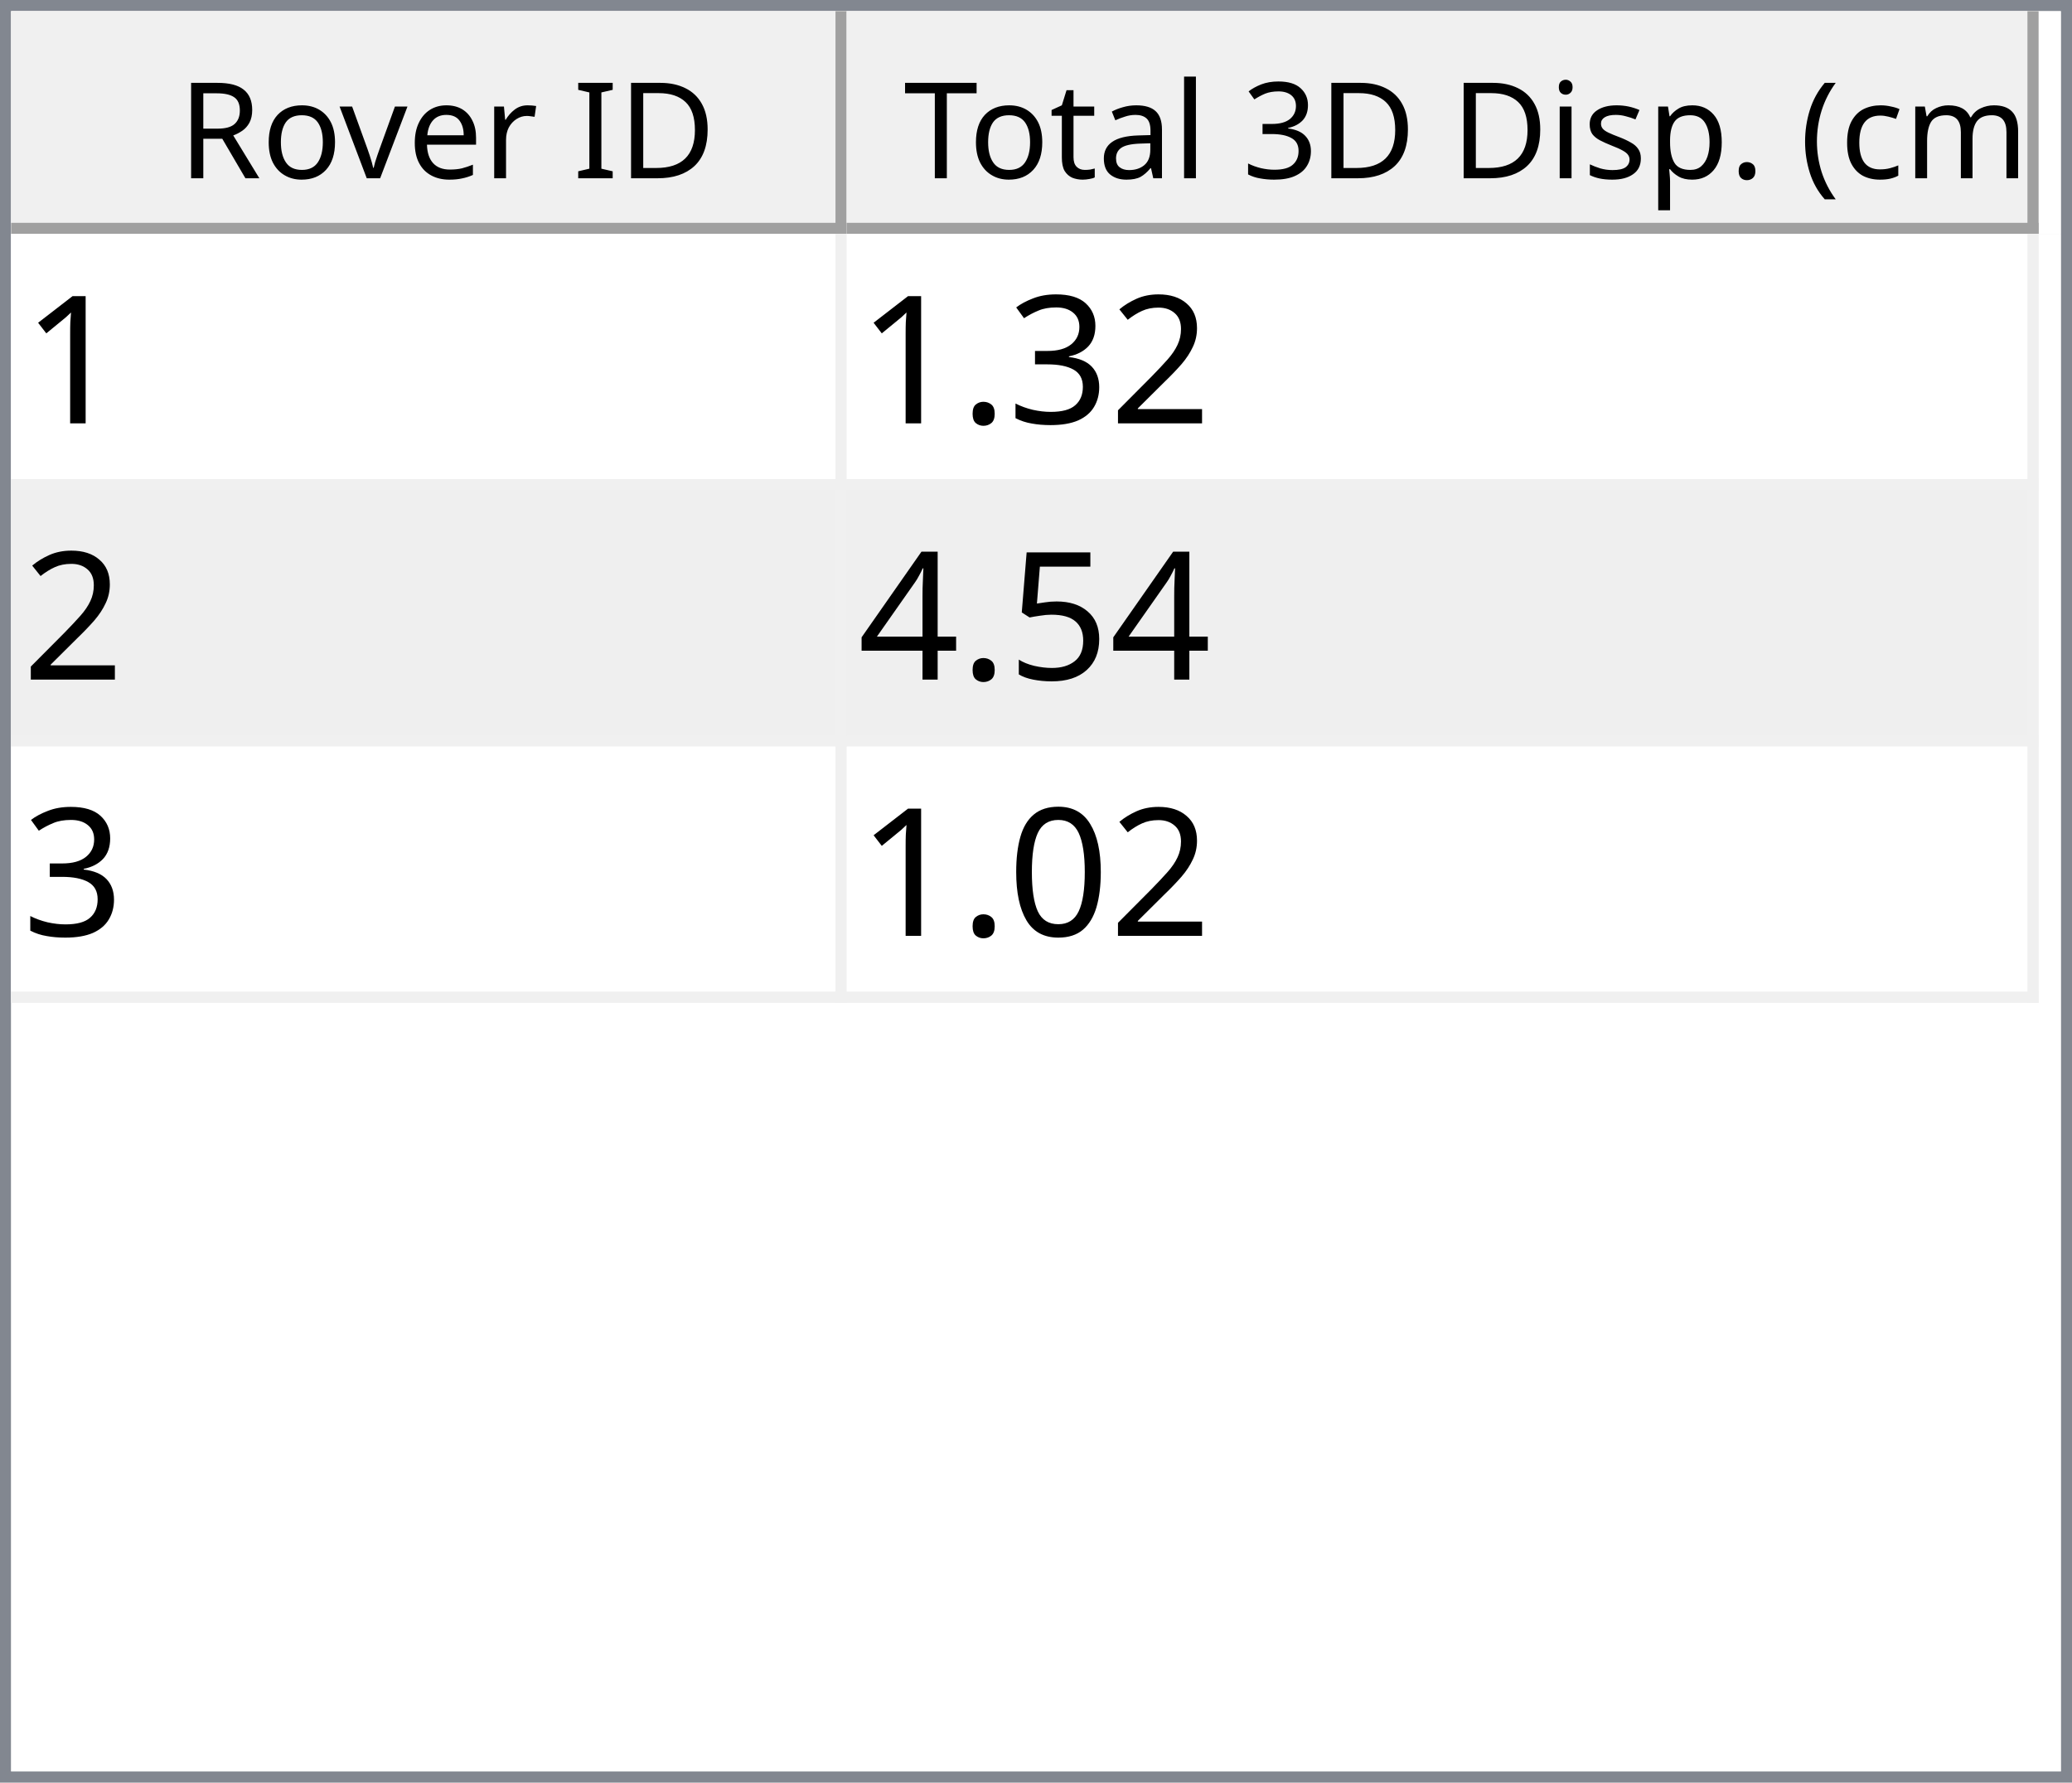
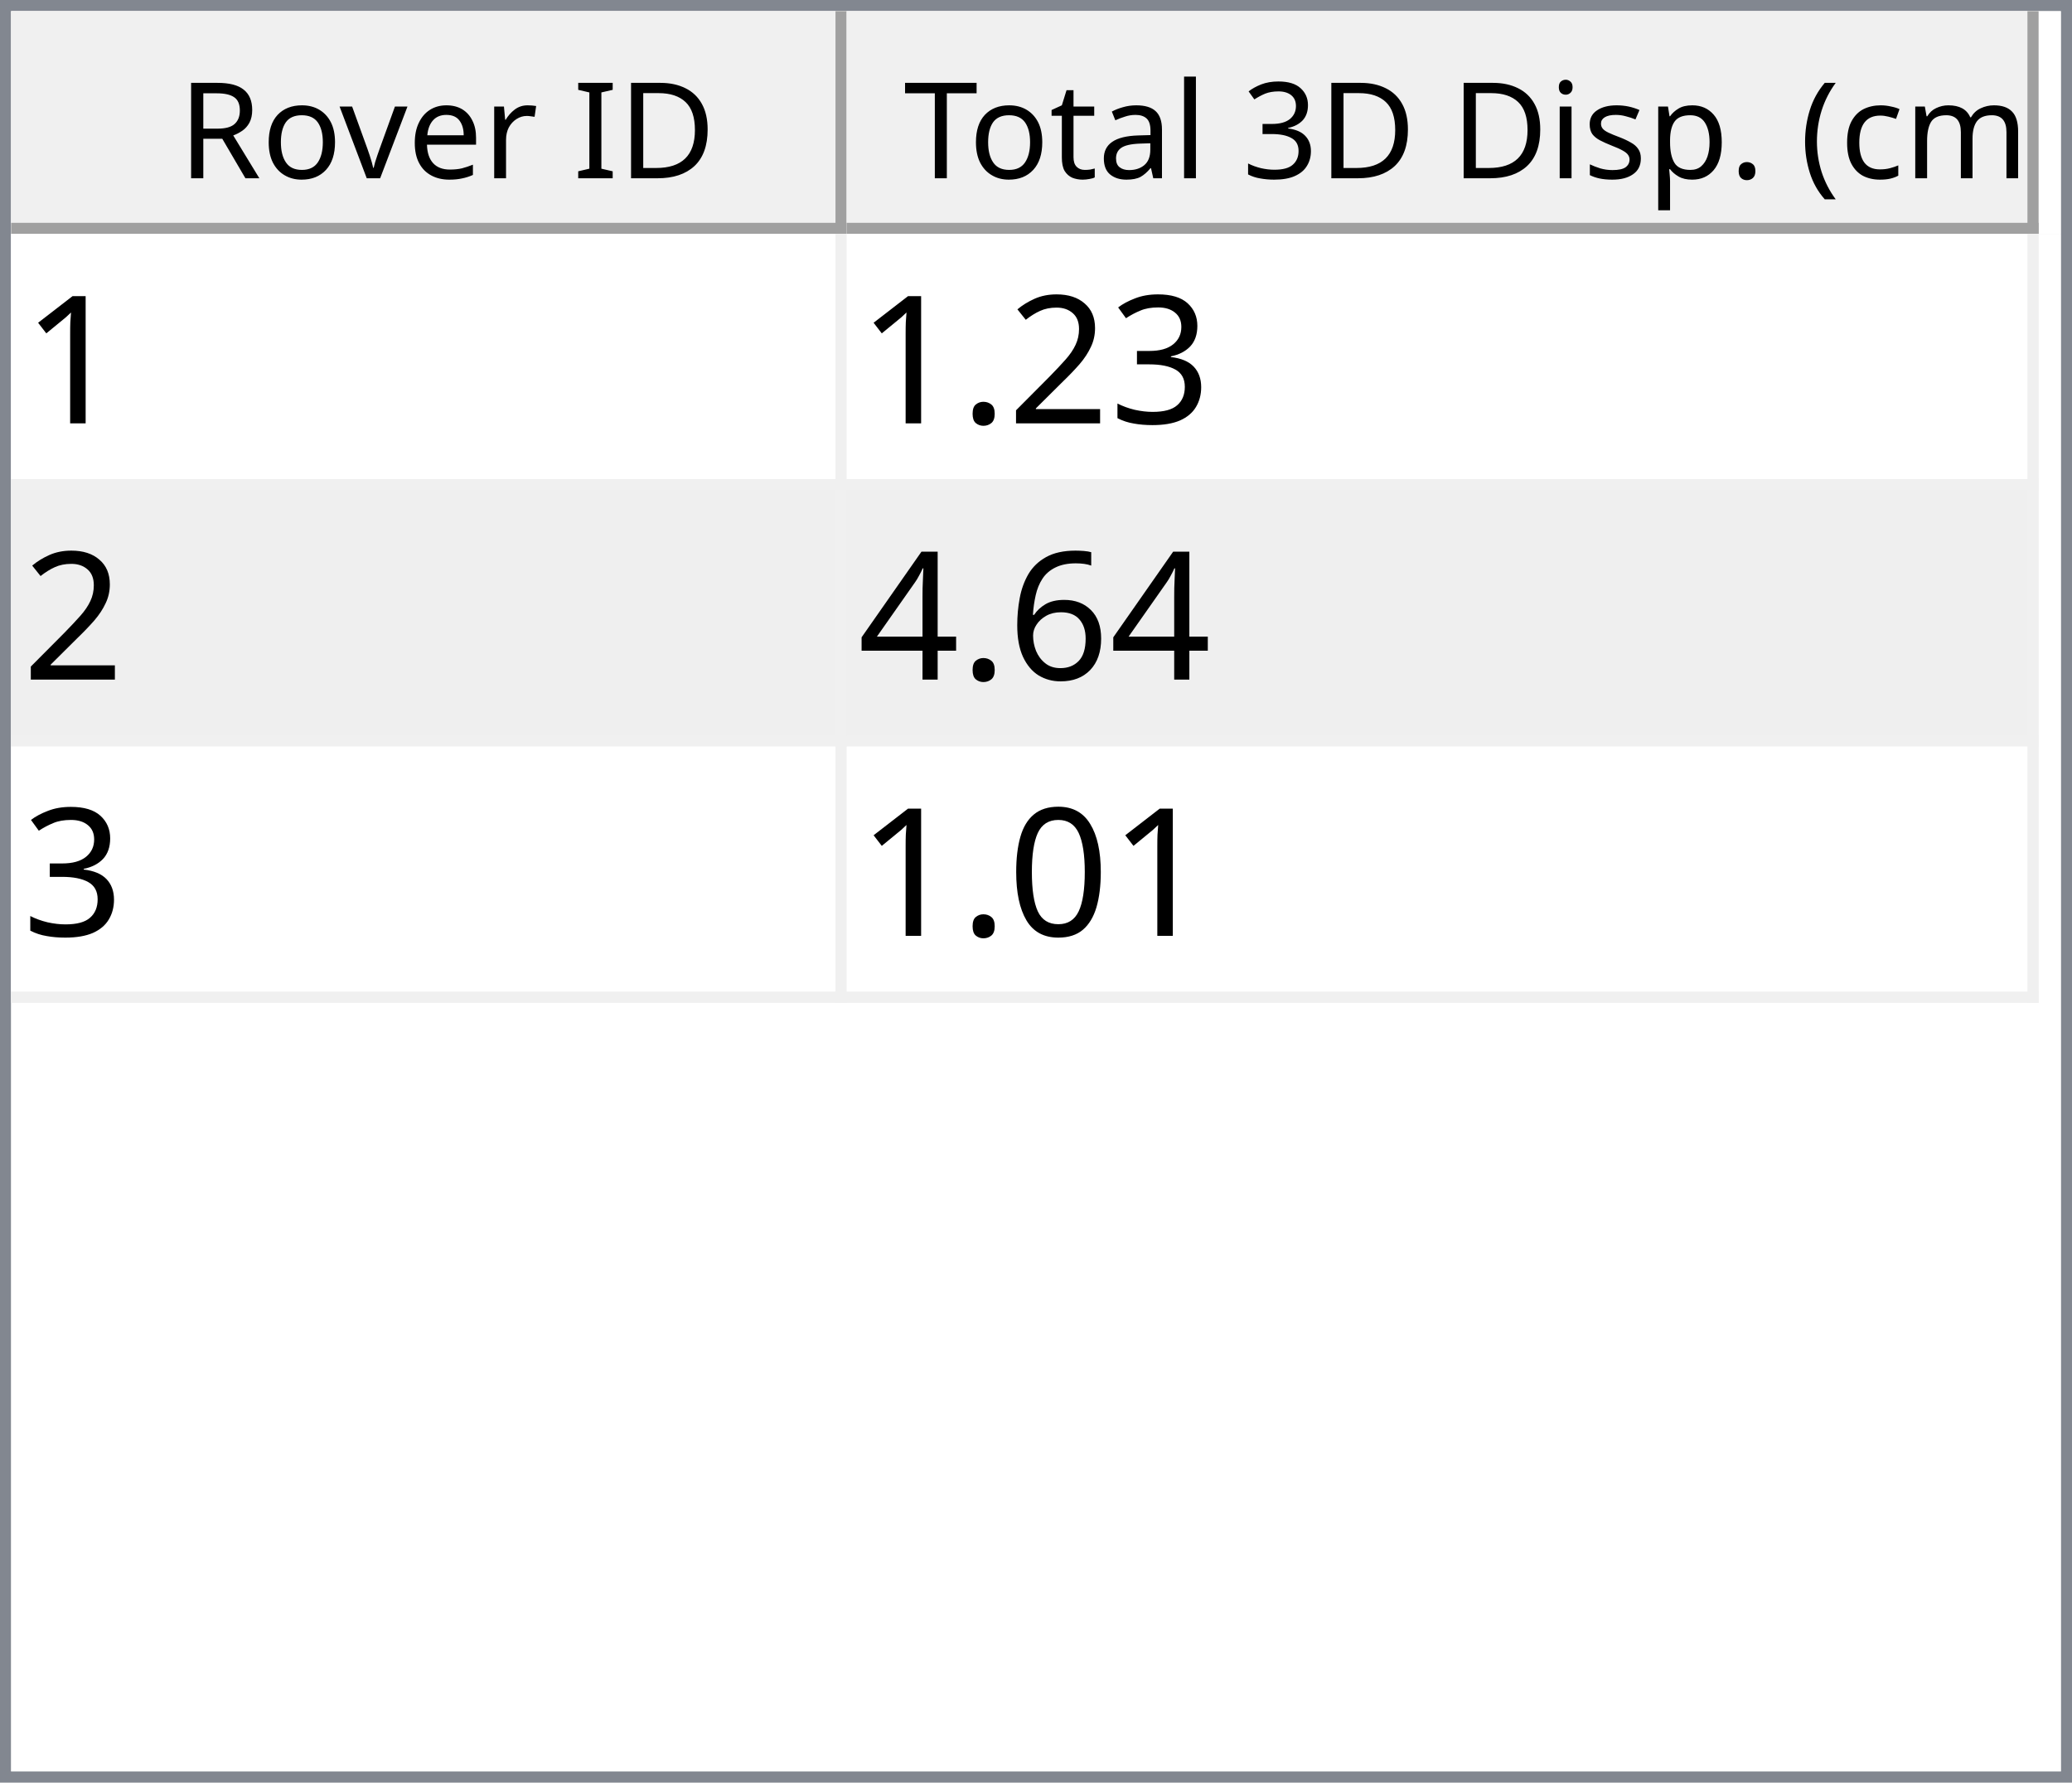
<svg xmlns="http://www.w3.org/2000/svg" style="fill-opacity:1; color-rendering:auto; color-interpolation:auto; text-rendering:auto; stroke:black; stroke-linecap:square; stroke-miterlimit:10; shape-rendering:auto; stroke-opacity:1; fill:black; stroke-dasharray:none; font-weight:normal; stroke-width:1; font-family:'Dialog'; font-style:normal; stroke-linejoin:miter; font-size:12px; stroke-dashoffset:0; image-rendering:auto;" width="186" height="160">
  <defs id="genericDefs" />
  <g>
    <defs id="defs1">
      <clipPath clipPathUnits="userSpaceOnUse" id="clipPath1">
        <path d="M0 0 L186 0 L186 160 L0 160 L0 0 Z" />
      </clipPath>
      <clipPath clipPathUnits="userSpaceOnUse" id="clipPath2">
        <path d="M0 0 L0 160 L186 160 L186 0 Z" />
      </clipPath>
      <clipPath clipPathUnits="userSpaceOnUse" id="clipPath3">
        <path d="M0 0 L0 20 L184 20 L184 0 Z" />
      </clipPath>
      <clipPath clipPathUnits="userSpaceOnUse" id="clipPath4">
        <path d="M0 0 L0 20 L75 20 L75 0 Z" />
      </clipPath>
      <clipPath clipPathUnits="userSpaceOnUse" id="clipPath5">
        <path d="M1 1 L1 19 L74 19 L74 1 Z" />
      </clipPath>
      <clipPath clipPathUnits="userSpaceOnUse" id="clipPath6">
        <path d="M0 0 L0 18 L73 18 L73 0 Z" />
      </clipPath>
      <clipPath clipPathUnits="userSpaceOnUse" id="clipPath7">
        <path d="M-0.5 -0.5 L-0.5 19.5 L74.5 19.5 L74.5 -0.5 Z" />
      </clipPath>
      <clipPath clipPathUnits="userSpaceOnUse" id="clipPath8">
        <path d="M0 0 L0 20 L107 20 L107 0 Z" />
      </clipPath>
      <clipPath clipPathUnits="userSpaceOnUse" id="clipPath9">
        <path d="M1 1 L1 19 L106 19 L106 1 Z" />
      </clipPath>
      <clipPath clipPathUnits="userSpaceOnUse" id="clipPath10">
        <path d="M0 0 L0 18 L105 18 L105 0 Z" />
      </clipPath>
      <clipPath clipPathUnits="userSpaceOnUse" id="clipPath11">
        <path d="M-0.5 -0.5 L-0.5 19.5 L106.5 19.5 L106.5 -0.5 Z" />
      </clipPath>
      <clipPath clipPathUnits="userSpaceOnUse" id="clipPath12">
        <path d="M0 0 L0 138 L184 138 L184 0 Z" />
      </clipPath>
      <clipPath clipPathUnits="userSpaceOnUse" id="clipPath13">
        <path d="M0 0 L0 69 L182 69 L182 0 Z" />
      </clipPath>
      <clipPath clipPathUnits="userSpaceOnUse" id="clipPath14">
        <path d="M-0.5 -0.5 L-0.5 68.5 L181.5 68.5 L181.5 -0.5 Z" />
      </clipPath>
      <clipPath clipPathUnits="userSpaceOnUse" id="clipPath15">
        <path d="M0 0 L0 22 L74 22 L74 0 Z" />
      </clipPath>
      <clipPath clipPathUnits="userSpaceOnUse" id="clipPath16">
        <path d="M0 0 L0 22 L106 22 L106 0 Z" />
      </clipPath>
      <font horiz-adv-x="64.551" id="font1">
        <font-face ascent="107.91" descent="25.098" units-per-em="100" style="font-style:normal; font-family:Segoe UI; font-weight:normal;" />
        <missing-glyph horiz-adv-x="64.551" d="M8.109 0 L8.109 68.266 L56.453 68.266 L56.453 0 L8.109 0 ZM15.328 7.234 L49.219 7.234 L49.219 61.031 L15.328 61.031 L15.328 7.234 Z" />
        <glyph unicode="D" horiz-adv-x="70.117" d="M9.188 0 L9.188 70.016 L28.516 70.016 Q65.531 70.016 65.531 35.891 Q65.531 19.672 55.25 9.836 Q44.969 0 27.734 0 L9.188 0 ZM17.391 62.594 L17.391 7.422 L27.828 7.422 Q41.609 7.422 49.273 14.797 Q56.938 22.172 56.938 35.688 Q56.938 62.594 28.328 62.594 L17.391 62.594 Z" />
        <glyph unicode="I" horiz-adv-x="26.611" d="M17.391 0 L9.188 0 L9.188 70.016 L17.391 70.016 L17.391 0 Z" />
        <glyph unicode=" " horiz-adv-x="27.393" d="" />
        <glyph unicode="r" horiz-adv-x="34.766" d="M34.188 41.891 Q32.078 43.5 28.125 43.5 Q23 43.5 19.555 38.672 Q16.109 33.844 16.109 25.484 L16.109 0 L8.109 0 L8.109 50 L16.109 50 L16.109 39.703 L16.312 39.703 Q18.016 44.969 21.531 47.922 Q25.047 50.875 29.391 50.875 Q32.516 50.875 34.188 50.203 L34.188 41.891 Z" />
        <glyph unicode="e" horiz-adv-x="52.295" d="M48.297 23 L12.984 23 Q13.188 14.656 17.484 10.109 Q21.781 5.562 29.297 5.562 Q37.75 5.562 44.828 11.141 L44.828 3.609 Q38.234 -1.172 27.391 -1.172 Q16.797 -1.172 10.742 5.641 Q4.688 12.453 4.688 24.812 Q4.688 36.469 11.305 43.82 Q17.922 51.172 27.734 51.172 Q37.547 51.172 42.922 44.828 Q48.297 38.484 48.297 27.203 L48.297 23 ZM40.094 29.781 Q40.047 36.719 36.75 40.578 Q33.453 44.438 27.594 44.438 Q21.922 44.438 17.969 40.383 Q14.016 36.328 13.094 29.781 L40.094 29.781 Z" />
        <glyph unicode="v" horiz-adv-x="47.9" d="M47.406 50 L27.484 0 L19.625 0 L0.688 50 L9.469 50 L22.172 13.672 Q23.578 9.672 23.922 6.688 L24.125 6.688 Q24.609 10.453 25.688 13.484 L38.969 50 L47.406 50 Z" />
        <glyph unicode="o" horiz-adv-x="58.594" d="M29 -1.172 Q17.922 -1.172 11.305 5.836 Q4.688 12.844 4.688 24.422 Q4.688 37.016 11.57 44.094 Q18.453 51.172 30.172 51.172 Q41.359 51.172 47.633 44.289 Q53.906 37.406 53.906 25.203 Q53.906 13.234 47.141 6.031 Q40.375 -1.172 29 -1.172 ZM29.594 44.438 Q21.875 44.438 17.383 39.188 Q12.891 33.938 12.891 24.703 Q12.891 15.828 17.43 10.695 Q21.969 5.562 29.594 5.562 Q37.359 5.562 41.531 10.594 Q45.703 15.625 45.703 24.906 Q45.703 34.281 41.531 39.359 Q37.359 44.438 29.594 44.438 Z" />
        <glyph unicode="R" horiz-adv-x="59.814" d="M59.375 0 L49.609 0 L37.891 19.625 Q36.281 22.359 34.766 24.289 Q33.25 26.219 31.664 27.438 Q30.078 28.656 28.25 29.219 Q26.422 29.781 24.125 29.781 L17.391 29.781 L17.391 0 L9.188 0 L9.188 70.016 L30.078 70.016 Q34.672 70.016 38.555 68.867 Q42.438 67.719 45.289 65.375 Q48.141 63.031 49.758 59.547 Q51.375 56.062 51.375 51.375 Q51.375 47.703 50.273 44.656 Q49.172 41.609 47.148 39.211 Q45.125 36.812 42.266 35.133 Q39.406 33.453 35.844 32.516 L35.844 32.328 Q37.594 31.547 38.891 30.547 Q40.188 29.547 41.359 28.18 Q42.531 26.812 43.68 25.078 Q44.828 23.344 46.234 21.047 L59.375 0 ZM17.391 62.594 L17.391 37.203 L28.516 37.203 Q31.594 37.203 34.203 38.133 Q36.812 39.062 38.719 40.797 Q40.625 42.531 41.703 45.047 Q42.781 47.562 42.781 50.688 Q42.781 56.297 39.141 59.445 Q35.5 62.594 28.609 62.594 L17.391 62.594 Z" />
        <glyph unicode=")" horiz-adv-x="30.176" d="M8.297 -15.922 L1.172 -15.922 Q16.406 2.344 16.406 26.812 Q16.406 51.469 1.078 70.016 L8.297 70.016 Q23.531 52.156 23.531 26.703 Q23.531 1.375 8.297 -15.922 Z" />
        <glyph unicode="m" horiz-adv-x="86.133" d="M79.109 0 L71.094 0 L71.094 28.719 Q71.094 37.016 68.531 40.727 Q65.969 44.438 59.906 44.438 Q54.781 44.438 51.195 39.75 Q47.609 35.062 47.609 28.516 L47.609 0 L39.594 0 L39.594 29.688 Q39.594 44.438 28.219 44.438 Q22.953 44.438 19.531 40.016 Q16.109 35.594 16.109 28.516 L16.109 0 L8.109 0 L8.109 50 L16.109 50 L16.109 42.094 L16.312 42.094 Q21.625 51.172 31.844 51.172 Q36.969 51.172 40.773 48.312 Q44.578 45.453 46 40.828 Q51.562 51.172 62.594 51.172 Q79.109 51.172 79.109 30.812 L79.109 0 Z" />
        <glyph unicode="c" horiz-adv-x="46.191" d="M42.188 2.297 Q36.422 -1.172 28.516 -1.172 Q17.828 -1.172 11.258 5.789 Q4.688 12.75 4.688 23.828 Q4.688 36.188 11.766 43.68 Q18.844 51.172 30.672 51.172 Q37.25 51.172 42.281 48.734 L42.281 40.531 Q36.719 44.438 30.375 44.438 Q22.703 44.438 17.797 38.945 Q12.891 33.453 12.891 24.516 Q12.891 15.719 17.508 10.641 Q22.125 5.562 29.891 5.562 Q36.422 5.562 42.188 9.906 L42.188 2.297 Z" />
        <glyph unicode="(" horiz-adv-x="30.176" d="M29.109 -15.922 L21.969 -15.922 Q6.844 1.375 6.844 26.703 Q6.844 52.156 21.969 70.016 L29.203 70.016 Q13.875 51.469 13.875 26.812 Q13.875 2.344 29.109 -15.922 Z" />
        <glyph unicode="." horiz-adv-x="21.68" d="M10.891 -1.078 Q8.641 -1.078 7.055 0.539 Q5.469 2.156 5.469 4.391 Q5.469 6.641 7.055 8.273 Q8.641 9.906 10.891 9.906 Q13.188 9.906 14.797 8.273 Q16.406 6.641 16.406 4.391 Q16.406 2.156 14.797 0.539 Q13.188 -1.078 10.891 -1.078 Z" />
        <glyph unicode="p" horiz-adv-x="58.789" d="M16.312 7.234 L16.109 7.234 L16.109 -23 L8.109 -23 L8.109 50 L16.109 50 L16.109 41.219 L16.312 41.219 Q22.219 51.172 33.594 51.172 Q43.266 51.172 48.688 44.461 Q54.109 37.75 54.109 26.469 Q54.109 13.922 48 6.375 Q41.891 -1.172 31.297 -1.172 Q21.578 -1.172 16.312 7.234 ZM16.109 27.391 L16.109 20.406 Q16.109 14.203 20.141 9.883 Q24.172 5.562 30.375 5.562 Q37.641 5.562 41.773 11.133 Q45.906 16.703 45.906 26.609 Q45.906 34.969 42.047 39.703 Q38.188 44.438 31.594 44.438 Q24.609 44.438 20.359 39.578 Q16.109 34.719 16.109 27.391 Z" />
        <glyph unicode="s" horiz-adv-x="42.432" d="M5.078 1.812 L5.078 10.406 Q11.625 5.562 19.484 5.562 Q30.031 5.562 30.031 12.594 Q30.031 14.594 29.125 15.992 Q28.219 17.391 26.68 18.461 Q25.141 19.531 23.07 20.383 Q21 21.234 18.609 22.172 Q15.281 23.484 12.766 24.828 Q10.25 26.172 8.57 27.859 Q6.891 29.547 6.031 31.695 Q5.172 33.844 5.172 36.719 Q5.172 40.234 6.789 42.945 Q8.406 45.656 11.086 47.484 Q13.766 49.312 17.211 50.242 Q20.656 51.172 24.312 51.172 Q30.812 51.172 35.938 48.922 L35.938 40.828 Q30.422 44.438 23.25 44.438 Q21 44.438 19.195 43.922 Q17.391 43.406 16.094 42.477 Q14.797 41.547 14.086 40.258 Q13.375 38.969 13.375 37.406 Q13.375 35.453 14.086 34.133 Q14.797 32.812 16.164 31.789 Q17.531 30.766 19.484 29.938 Q21.438 29.109 23.922 28.125 Q27.25 26.859 29.883 25.516 Q32.516 24.172 34.375 22.484 Q36.234 20.797 37.234 18.602 Q38.234 16.406 38.234 13.375 Q38.234 9.672 36.602 6.938 Q34.969 4.203 32.234 2.398 Q29.5 0.594 25.93 -0.289 Q22.359 -1.172 18.453 -1.172 Q10.75 -1.172 5.078 1.812 Z" />
        <glyph unicode="i" horiz-adv-x="24.219" d="M12.203 62.703 Q10.062 62.703 8.547 64.164 Q7.031 65.625 7.031 67.875 Q7.031 70.125 8.547 71.609 Q10.062 73.094 12.203 73.094 Q14.406 73.094 15.945 71.609 Q17.484 70.125 17.484 67.875 Q17.484 65.719 15.945 64.211 Q14.406 62.703 12.203 62.703 ZM16.109 0 L8.109 0 L8.109 50 L16.109 50 L16.109 0 Z" />
        <glyph unicode="3" horiz-adv-x="53.906" d="M46.531 19.828 Q46.531 15.094 44.75 11.211 Q42.969 7.328 39.719 4.57 Q36.469 1.812 31.93 0.297 Q27.391 -1.219 21.922 -1.219 Q11.922 -1.219 6 2.594 L6 11.188 Q13.094 5.609 22.219 5.609 Q25.875 5.609 28.828 6.539 Q31.781 7.469 33.906 9.227 Q36.031 10.984 37.18 13.477 Q38.328 15.969 38.328 19.094 Q38.328 32.812 18.797 32.812 L12.984 32.812 L12.984 39.594 L18.5 39.594 Q35.797 39.594 35.797 52.484 Q35.797 64.406 22.609 64.406 Q15.188 64.406 8.688 59.422 L8.688 67.188 Q15.375 71.188 24.609 71.188 Q29 71.188 32.57 69.969 Q36.141 68.75 38.68 66.555 Q41.219 64.359 42.609 61.281 Q44 58.203 44 54.5 Q44 40.672 30.031 36.719 L30.031 36.531 Q33.594 36.141 36.625 34.797 Q39.656 33.453 41.852 31.305 Q44.047 29.156 45.289 26.25 Q46.531 23.344 46.531 19.828 Z" />
        <glyph unicode="l" horiz-adv-x="24.219" d="M16.109 0 L8.109 0 L8.109 74.031 L16.109 74.031 L16.109 0 Z" />
        <glyph unicode="a" horiz-adv-x="50.879" d="M43.891 0 L35.891 0 L35.891 7.812 L35.688 7.812 Q30.469 -1.172 20.312 -1.172 Q12.844 -1.172 8.617 2.781 Q4.391 6.734 4.391 13.281 Q4.391 27.297 20.906 29.594 L35.891 31.688 Q35.891 44.438 25.594 44.438 Q16.547 44.438 9.281 38.281 L9.281 46.484 Q16.656 51.172 26.266 51.172 Q43.891 51.172 43.891 32.516 L43.891 0 ZM35.891 25.297 L23.828 23.641 Q18.266 22.859 15.43 20.875 Q12.594 18.891 12.594 13.875 Q12.594 10.203 15.211 7.883 Q17.828 5.562 22.172 5.562 Q28.125 5.562 32.008 9.742 Q35.891 13.922 35.891 20.312 L35.891 25.297 Z" />
        <glyph unicode="t" horiz-adv-x="33.887" d="M31.297 0.484 Q28.469 -1.078 23.828 -1.078 Q10.688 -1.078 10.688 13.578 L10.688 43.172 L2.094 43.172 L2.094 50 L10.688 50 L10.688 62.203 L18.703 64.797 L18.703 50 L31.297 50 L31.297 43.172 L18.703 43.172 L18.703 14.984 Q18.703 9.969 20.414 7.82 Q22.125 5.672 26.078 5.672 Q29.109 5.672 31.297 7.328 L31.297 0.484 Z" />
        <glyph unicode="T" horiz-adv-x="52.393" d="M50.594 62.594 L30.375 62.594 L30.375 0 L22.172 0 L22.172 62.594 L2 62.594 L2 70.016 L50.594 70.016 L50.594 62.594 Z" />
      </font>
      <font horiz-adv-x="75.0" id="font2">
        <font-face ascent="100.537" descent="21.973" units-per-em="100" style="font-style:normal; font-family:sans-serif; font-weight:normal;" />
        <missing-glyph horiz-adv-x="75.0" d="M12.5 0 L12.5 62.5 L62.5 62.5 L62.5 0 L12.5 0 ZM14.062 1.562 L60.938 1.562 L60.938 60.938 L14.062 60.938 L14.062 1.562 Z" />
        <glyph unicode="1" horiz-adv-x="55.615" d="M37.25 0 L28.469 0 L28.469 56 Q25.297 52.984 20.141 49.953 Q14.984 46.922 10.891 45.406 L10.891 53.906 Q18.266 57.375 23.781 62.305 Q29.297 67.234 31.594 71.875 L37.25 71.875 L37.25 0 Z" />
+         <glyph unicode="3" horiz-adv-x="55.615" d="M4.203 18.891 L12.984 20.062 Q14.5 12.594 18.141 9.297 Q21.781 6 27 6 Q33.203 6 37.477 10.297 Q41.75 14.594 41.75 20.953 Q41.75 27 37.797 30.93 Q33.844 34.859 27.734 34.859 Q25.25 34.859 21.531 33.891 L22.516 41.609 Q23.391 41.5 23.922 41.5 Q29.547 41.5 34.039 44.43 Q38.531 47.359 38.531 53.469 Q38.531 58.297 35.258 61.477 Q31.984 64.656 26.812 64.656 Q21.688 64.656 18.266 61.43 Q14.844 58.203 13.875 51.766 L5.078 53.328 Q6.688 62.156 12.398 67.016 Q18.109 71.875 26.609 71.875 Q32.469 71.875 37.398 69.359 Q42.328 66.844 44.945 62.5 Q47.562 58.156 47.562 53.266 Q47.562 48.641 45.07 44.828 Q42.578 41.016 37.703 38.766 Q44.047 37.312 47.562 32.695 Q51.078 28.078 51.078 21.141 Q51.078 11.766 44.242 5.25 Q37.406 -1.266 26.953 -1.266 Q17.531 -1.266 11.305 4.352 Q5.078 9.969 4.203 18.891 Z" />
        <glyph unicode="2" horiz-adv-x="55.615" d="M50.344 8.453 L50.344 0 L3.031 0 Q2.938 3.172 4.047 6.109 Q5.859 10.938 9.836 15.625 Q13.812 20.312 21.344 26.469 Q33.016 36.031 37.117 41.625 Q41.219 47.219 41.219 52.203 Q41.219 57.422 37.477 61.008 Q33.734 64.594 27.734 64.594 Q21.391 64.594 17.578 60.789 Q13.766 56.984 13.719 50.25 L4.688 51.172 Q5.609 61.281 11.664 66.578 Q17.719 71.875 27.938 71.875 Q38.234 71.875 44.242 66.164 Q50.25 60.453 50.25 52 Q50.25 47.703 48.492 43.555 Q46.734 39.406 42.656 34.812 Q38.578 30.219 29.109 22.219 Q21.188 15.578 18.945 13.211 Q16.703 10.844 15.234 8.453 L50.344 8.453 Z" />
-         <glyph unicode="3" horiz-adv-x="55.615" d="M4.203 18.891 L12.984 20.062 Q14.5 12.594 18.141 9.297 Q21.781 6 27 6 Q33.203 6 37.477 10.297 Q41.75 14.594 41.75 20.953 Q41.75 27 37.797 30.93 Q33.844 34.859 27.734 34.859 Q25.25 34.859 21.531 33.891 L22.516 41.609 Q23.391 41.5 23.922 41.5 Q29.547 41.5 34.039 44.43 Q38.531 47.359 38.531 53.469 Q38.531 58.297 35.258 61.477 Q31.984 64.656 26.812 64.656 Q21.688 64.656 18.266 61.43 Q14.844 58.203 13.875 51.766 L5.078 53.328 Q6.688 62.156 12.398 67.016 Q18.109 71.875 26.609 71.875 Q32.469 71.875 37.398 69.359 Q42.328 66.844 44.945 62.5 Q47.562 58.156 47.562 53.266 Q47.562 48.641 45.07 44.828 Q42.578 41.016 37.703 38.766 Q44.047 37.312 47.562 32.695 Q51.078 28.078 51.078 21.141 Q51.078 11.766 44.242 5.25 Q37.406 -1.266 26.953 -1.266 Q17.531 -1.266 11.305 4.352 Q5.078 9.969 4.203 18.891 Z" />
        <glyph unicode="." horiz-adv-x="27.783" d="M9.078 0 L9.078 10.016 L19.094 10.016 L19.094 0 L9.078 0 Z" />
-         <glyph unicode="5" horiz-adv-x="55.615" d="M4.156 18.75 L13.375 19.531 Q14.406 12.797 18.141 9.398 Q21.875 6 27.156 6 Q33.5 6 37.891 10.789 Q42.281 15.578 42.281 23.484 Q42.281 31 38.062 35.352 Q33.844 39.703 27 39.703 Q22.75 39.703 19.336 37.773 Q15.922 35.844 13.969 32.766 L5.719 33.844 L12.641 70.609 L48.25 70.609 L48.25 62.203 L19.672 62.203 L15.828 42.969 Q22.266 47.469 29.344 47.469 Q38.719 47.469 45.164 40.969 Q51.609 34.469 51.609 24.266 Q51.609 14.547 45.953 7.469 Q39.062 -1.219 27.156 -1.219 Q17.391 -1.219 11.211 4.25 Q5.031 9.719 4.156 18.75 Z" />
+         <glyph unicode="6" horiz-adv-x="55.615" d="M49.75 54.047 L41.016 53.375 Q39.844 58.547 37.703 60.891 Q34.125 64.656 28.906 64.656 Q24.703 64.656 21.531 62.312 Q17.391 59.281 14.992 53.469 Q12.594 47.656 12.5 36.922 Q15.672 41.75 20.266 44.094 Q24.859 46.438 29.891 46.438 Q38.672 46.438 44.852 39.969 Q51.031 33.5 51.031 23.25 Q51.031 16.5 48.125 10.719 Q45.219 4.938 40.141 1.859 Q35.062 -1.219 28.609 -1.219 Q17.625 -1.219 10.695 6.859 Q3.766 14.938 3.766 33.5 Q3.766 54.25 11.422 63.672 Q18.109 71.875 29.438 71.875 Q37.891 71.875 43.289 67.141 Q48.688 62.406 49.75 54.047 ZM13.875 23.188 Q13.875 18.656 15.797 14.508 Q17.719 10.359 21.188 8.18 Q24.656 6 28.469 6 Q34.031 6 38.039 10.492 Q42.047 14.984 42.047 22.703 Q42.047 30.125 38.086 34.398 Q34.125 38.672 28.125 38.672 Q22.172 38.672 18.023 34.398 Q13.875 30.125 13.875 23.188 Z" />
        <glyph unicode="4" horiz-adv-x="55.615" d="M32.328 0 L32.328 17.141 L1.266 17.141 L1.266 25.203 L33.938 71.578 L41.109 71.578 L41.109 25.203 L50.781 25.203 L50.781 17.141 L41.109 17.141 L41.109 0 L32.328 0 ZM32.328 25.203 L32.328 57.469 L9.906 25.203 L32.328 25.203 Z" />
        <glyph unicode="0" horiz-adv-x="55.615" d="M4.156 35.297 Q4.156 48 6.766 55.742 Q9.375 63.484 14.523 67.68 Q19.672 71.875 27.484 71.875 Q33.25 71.875 37.594 69.555 Q41.938 67.234 44.773 62.867 Q47.609 58.5 49.219 52.227 Q50.828 45.953 50.828 35.297 Q50.828 22.703 48.242 14.969 Q45.656 7.234 40.508 3.008 Q35.359 -1.219 27.484 -1.219 Q17.141 -1.219 11.234 6.203 Q4.156 15.141 4.156 35.297 ZM13.188 35.297 Q13.188 17.672 17.312 11.836 Q21.438 6 27.484 6 Q33.547 6 37.672 11.859 Q41.797 17.719 41.797 35.297 Q41.797 52.984 37.672 58.789 Q33.547 64.594 27.391 64.594 Q21.344 64.594 17.719 59.469 Q13.188 52.938 13.188 35.297 Z" />
      </font>
    </defs>
    <g style="fill:white; stroke:white;">
      <rect x="0" y="0" width="186" style="clip-path:url(#clipPath1); stroke:none;" height="160" />
    </g>
    <g style="fill:white; text-rendering:optimizeSpeed; color-rendering:optimizeSpeed; image-rendering:optimizeSpeed; shape-rendering:crispEdges; stroke:white; color-interpolation:sRGB;">
      <rect x="0" width="186" height="160" y="0" style="stroke:none;" />
      <path style="stroke:none;" d="M0 160 L186 160 L186 0 L0 0 Z" />
    </g>
    <g style="fill:rgb(240,240,240); font-family:'Segoe UI'; stroke:rgb(240,240,240);">
      <rect x="0" y="0" width="186" style="clip-path:url(#clipPath2); stroke:none;" height="160" />
    </g>
    <g style="fill:rgb(130,135,144); font-family:'Segoe UI'; stroke:rgb(130,135,144);">
      <path d="M0 0 L186 0 L186 160 L0 160 L0 0 ZM1 1 L185 1 L185 159 L1 159 L1 1 Z" style="fill-rule:evenodd; clip-path:url(#clipPath2); stroke:none;" />
    </g>
    <g style="fill:white; font-family:'Segoe UI'; stroke:white;" transform="translate(1,1)">
      <rect x="0" y="0" width="184" style="clip-path:url(#clipPath3); stroke:none;" height="20" />
    </g>
    <g style="fill:rgb(240,240,240); font-family:'Segoe UI'; stroke:rgb(240,240,240);" transform="translate(1,1)">
      <rect x="0" y="0" width="75" style="clip-path:url(#clipPath4); stroke:none;" height="20" />
    </g>
    <g style="font-family:'Segoe UI';" transform="translate(2,2)">
      <text x="14" xml:space="preserve" y="14" style="clip-path:url(#clipPath6); stroke:none;">Rover ID</text>
    </g>
    <g style="fill:rgb(160,160,160); font-family:'Segoe UI'; stroke:rgb(160,160,160); stroke-linejoin:bevel;" transform="translate(1.5,1.5)">
      <line x1="74" x2="74" y1="0" style="fill:none; clip-path:url(#clipPath7);" y2="19" />
    </g>
    <g style="fill:rgb(160,160,160); font-family:'Segoe UI'; stroke:rgb(160,160,160); stroke-linejoin:bevel;" transform="matrix(1,0,0,1,1,1) translate(0.5,0.5)">
      <line x1="0" x2="74" y1="19" style="fill:none; clip-path:url(#clipPath7);" y2="19" />
    </g>
    <g style="fill:rgb(240,240,240); font-family:'Segoe UI'; stroke:rgb(240,240,240);" transform="translate(76,1)">
      <rect x="0" y="0" width="107" style="clip-path:url(#clipPath8); stroke:none;" height="20" />
    </g>
    <g style="font-family:'Segoe UI';" transform="translate(77,2)">
      <text x="1" xml:space="preserve" y="14" style="clip-path:url(#clipPath10); stroke:none;"> Total 3D Disp. (cm)</text>
    </g>
    <g style="fill:rgb(160,160,160); font-family:'Segoe UI'; stroke:rgb(160,160,160); stroke-linejoin:bevel;" transform="translate(76.5,1.5)">
      <line x1="106" x2="106" y1="0" style="fill:none; clip-path:url(#clipPath11);" y2="19" />
    </g>
    <g style="fill:rgb(160,160,160); font-family:'Segoe UI'; stroke:rgb(160,160,160); stroke-linejoin:bevel;" transform="matrix(1,0,0,1,76,1) translate(0.5,0.5)">
      <line x1="0" x2="106" y1="19" style="fill:none; clip-path:url(#clipPath11);" y2="19" />
    </g>
    <g style="fill:white; font-family:'Segoe UI'; stroke:white;" transform="translate(1,21)">
      <rect x="0" y="0" width="184" style="clip-path:url(#clipPath12); stroke:none;" height="138" />
    </g>
    <g style="fill:rgb(240,240,240); font-size:16px; font-family:sans-serif; stroke:rgb(240,240,240);" transform="translate(1,21)">
      <rect x="0" y="0" width="182" style="clip-path:url(#clipPath13); stroke:none;" height="69" />
      <line transform="translate(0.5,0.5)" x1="0" x2="181" y1="22" style="clip-path:url(#clipPath14); fill:none; stroke-linejoin:bevel;" y2="22" />
    </g>
    <g transform="matrix(1,0,0,1,1,21) translate(0.5,0.5)" style="fill:rgb(240,240,240); font-size:16px; font-family:sans-serif; stroke:rgb(240,240,240); stroke-linejoin:bevel;">
      <line x1="0" x2="181" y1="45" style="fill:none; clip-path:url(#clipPath14);" y2="45" />
    </g>
    <g transform="matrix(1,0,0,1,1,21) translate(0.5,0.5)" style="fill:rgb(240,240,240); font-size:16px; font-family:sans-serif; stroke:rgb(240,240,240); stroke-linejoin:bevel;">
      <line x1="0" x2="181" y1="68" style="fill:none; clip-path:url(#clipPath14);" y2="68" />
    </g>
    <g transform="matrix(1,0,0,1,1,21) translate(0.5,0.5)" style="fill:rgb(240,240,240); font-size:16px; font-family:sans-serif; stroke:rgb(240,240,240); stroke-linejoin:bevel;">
      <line x1="74" x2="74" y1="0" style="fill:none; clip-path:url(#clipPath14);" y2="68" />
    </g>
    <g transform="matrix(1,0,0,1,1,21) translate(0.5,0.5)" style="fill:rgb(240,240,240); font-size:16px; font-family:sans-serif; stroke:rgb(240,240,240); stroke-linejoin:bevel;">
      <line x1="181" x2="181" y1="0" style="fill:none; clip-path:url(#clipPath14);" y2="68" />
    </g>
    <g style="fill:white; font-size:16px; font-family:sans-serif; stroke:white;" transform="matrix(1,0,0,1,1,21)">
      <rect x="0" y="0" width="74" style="clip-path:url(#clipPath15); stroke:none;" height="22" />
      <text x="1" y="17" style="fill:black; clip-path:url(#clipPath15); stroke:none;" xml:space="preserve">1</text>
    </g>
    <g style="fill:white; font-size:16px; font-family:sans-serif; stroke:white;" transform="matrix(1,0,0,1,1,21) translate(75,0)">
      <rect x="0" y="0" width="106" style="clip-path:url(#clipPath16); stroke:none;" height="22" />
-       <text x="1" y="17" style="fill:black; clip-path:url(#clipPath16); stroke:none;" xml:space="preserve">1.32</text>
+       <text x="1" y="17" style="fill:black; clip-path:url(#clipPath16); stroke:none;" xml:space="preserve">1.23</text>
    </g>
    <g style="fill:rgb(239,239,239); font-size:16px; font-family:sans-serif; stroke:rgb(239,239,239);" transform="matrix(1,0,0,1,1,21) translate(0,23)">
      <rect x="0" y="0" width="74" style="clip-path:url(#clipPath15); stroke:none;" height="22" />
      <text x="1" y="17" style="fill:black; clip-path:url(#clipPath15); stroke:none;" xml:space="preserve">2</text>
    </g>
    <g style="fill:rgb(239,239,239); font-size:16px; font-family:sans-serif; stroke:rgb(239,239,239);" transform="matrix(1,0,0,1,1,21) translate(75,23)">
      <rect x="0" y="0" width="106" style="clip-path:url(#clipPath16); stroke:none;" height="22" />
-       <text x="1" y="17" style="fill:black; clip-path:url(#clipPath16); stroke:none;" xml:space="preserve">4.54</text>
+       <text x="1" y="17" style="fill:black; clip-path:url(#clipPath16); stroke:none;" xml:space="preserve">4.64</text>
    </g>
    <g style="fill:white; font-size:16px; font-family:sans-serif; stroke:white;" transform="matrix(1,0,0,1,1,21) translate(0,46)">
      <rect x="0" y="0" width="74" style="clip-path:url(#clipPath15); stroke:none;" height="22" />
      <text x="1" y="17" style="fill:black; clip-path:url(#clipPath15); stroke:none;" xml:space="preserve">3</text>
    </g>
    <g style="fill:white; font-size:16px; font-family:sans-serif; stroke:white;" transform="matrix(1,0,0,1,1,21) translate(75,46)">
      <rect x="0" y="0" width="106" style="clip-path:url(#clipPath16); stroke:none;" height="22" />
-       <text x="1" y="17" style="fill:black; clip-path:url(#clipPath16); stroke:none;" xml:space="preserve">1.02</text>
+       <text x="1" y="17" style="fill:black; clip-path:url(#clipPath16); stroke:none;" xml:space="preserve">1.01</text>
    </g>
  </g>
</svg>
